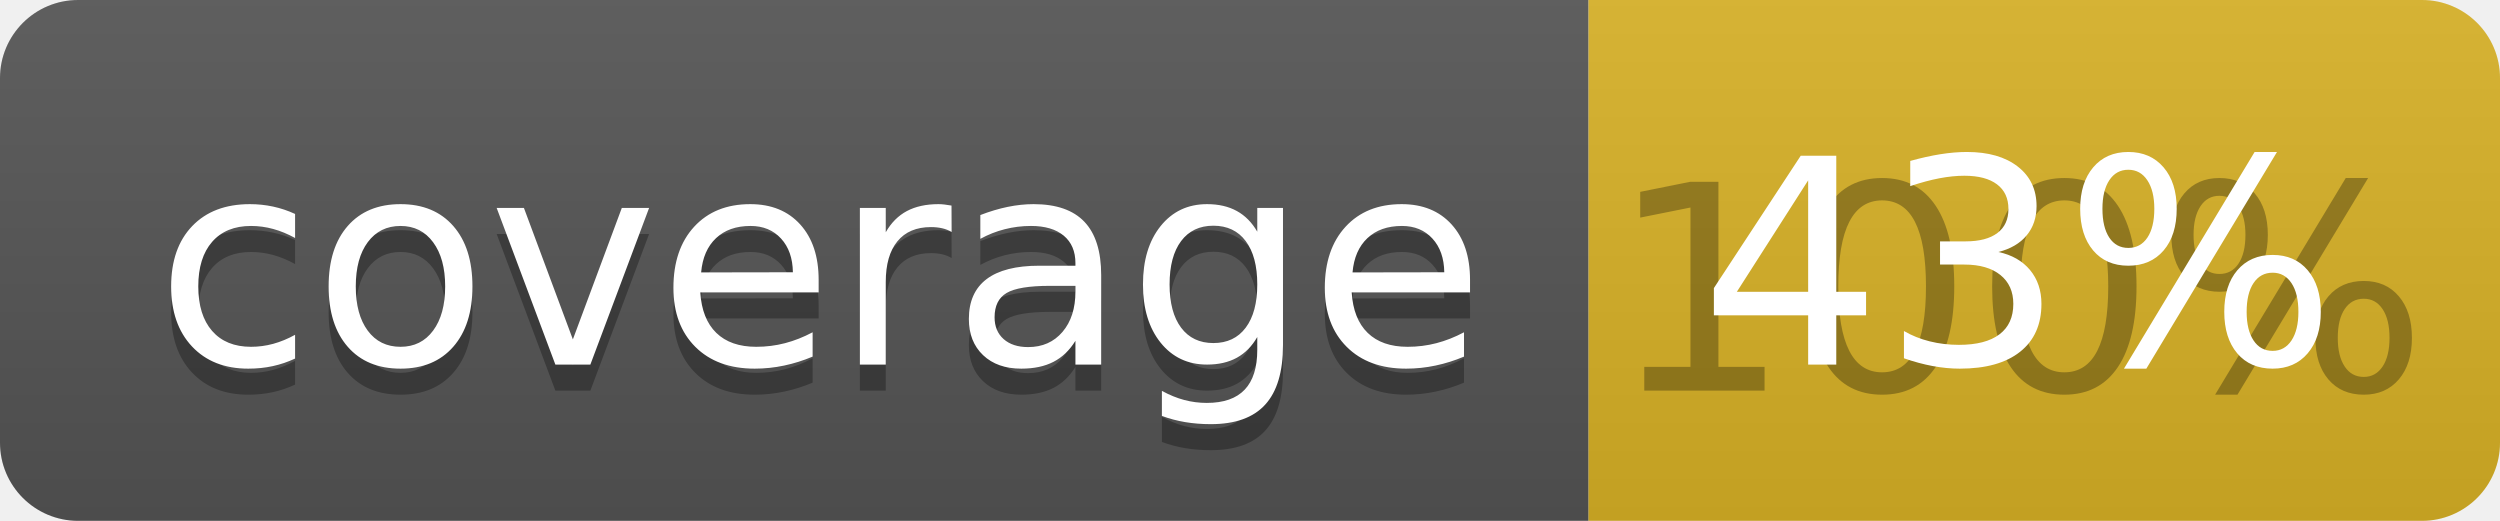
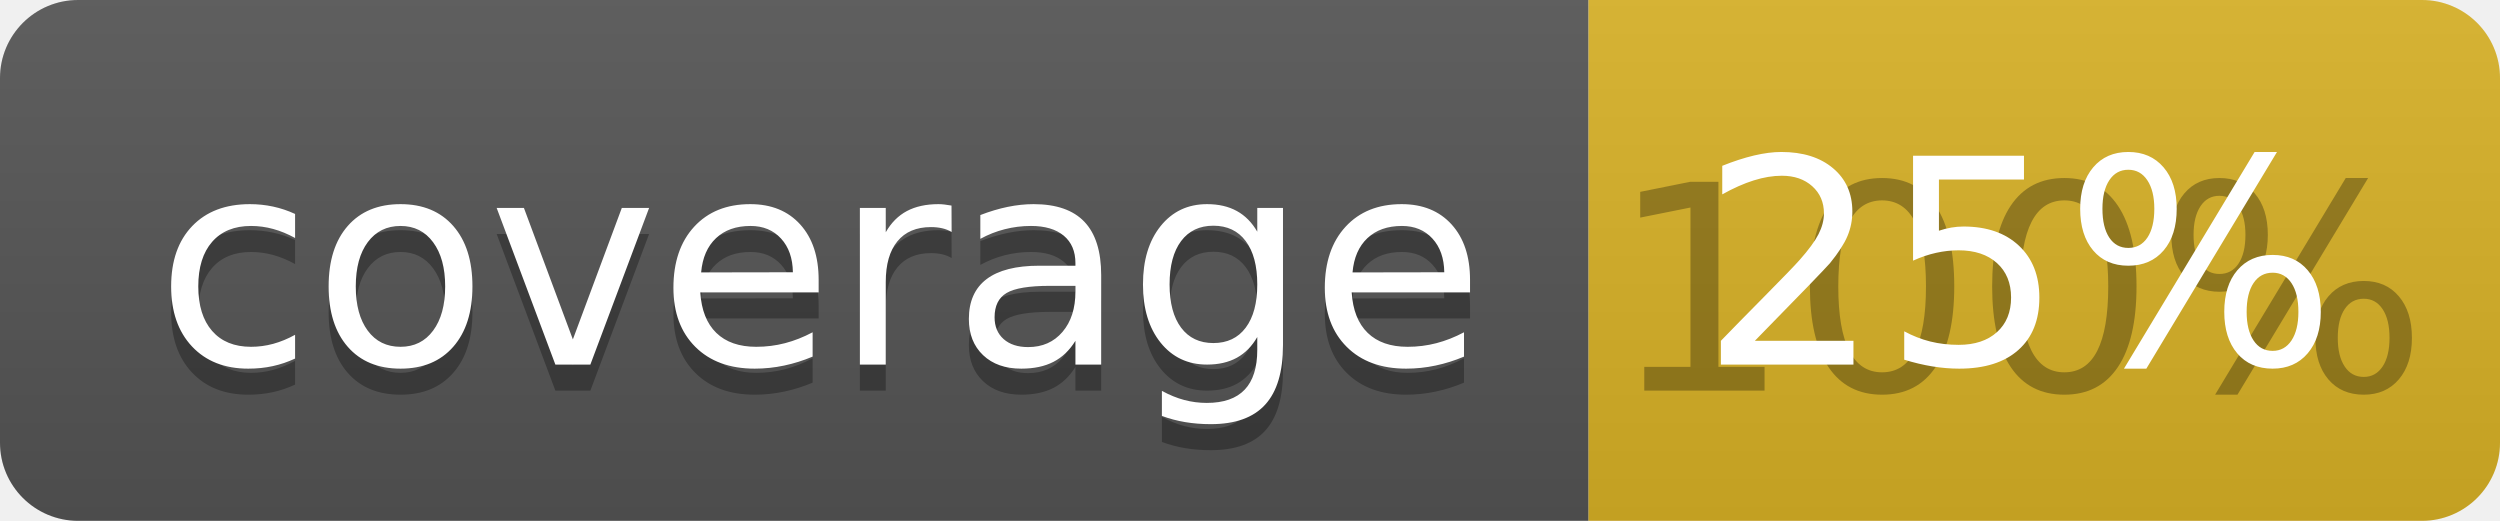
<svg xmlns="http://www.w3.org/2000/svg" width="96" height="20">
  <linearGradient id="b" x2="0" y2="100%">
    <stop offset="0" stop-color="#bbb" stop-opacity=".1" />
    <stop offset="1" stop-opacity=".1" />
  </linearGradient>
  <clipPath id="a">
    <rect width="96" height="20" rx="3" fill="#fff" />
  </clipPath>
  <g clip-path="url(#a)">
    <path fill="#555" d="M0 0h61v20H0z" />
    <path fill="#D9B226" d="M61 0h35v20H61z" />
    <path fill="url(#b)" d="M0 0h96v20H0z" />
  </g>
  <g fill="#fff" text-anchor="middle" font-family="DejaVu Sans,Verdana,Geneva,sans-serif" font-size="110">
    <text x="315" y="150" fill="#010101" fill-opacity=".3" transform="scale(.1)" textLength="510">coverage</text>
    <text x="315" y="140" transform="scale(.1)" textLength="510">coverage</text>
    <text x="775" y="150" fill="#010101" fill-opacity=".3" transform="scale(.1)" textLength="250">100%</text>
-     <text x="775" y="140" transform="scale(.1)" textLength="250">43%</text>
+     <text x="775" y="140" transform="scale(.1)" textLength="250">25%</text>
  </g>
</svg>
